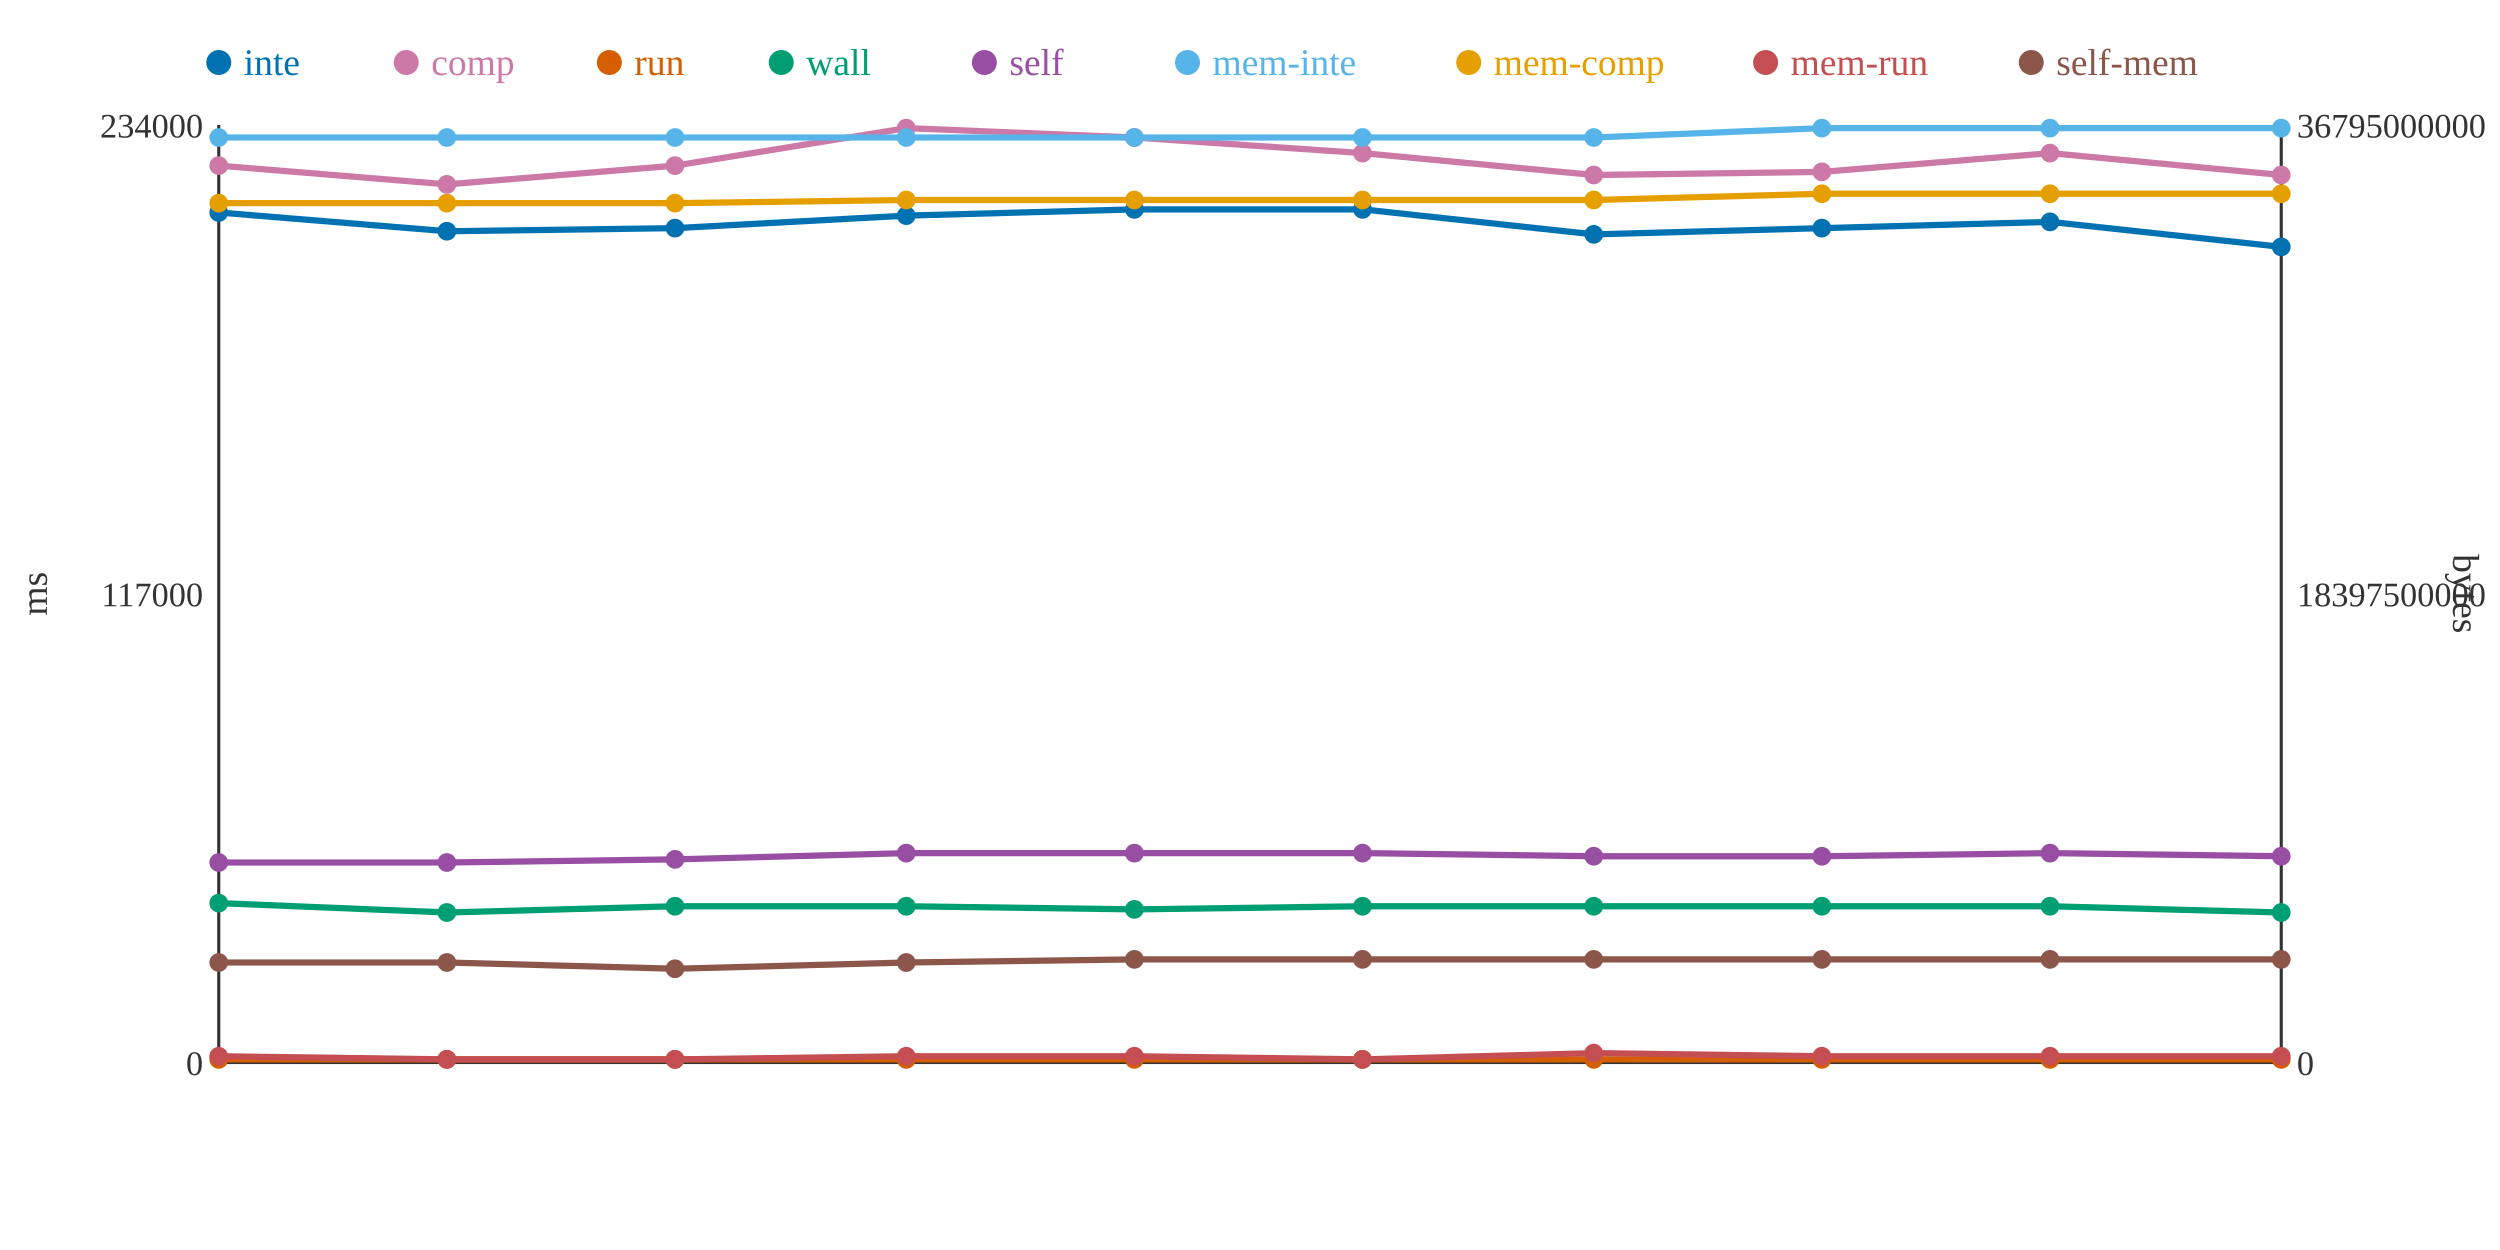
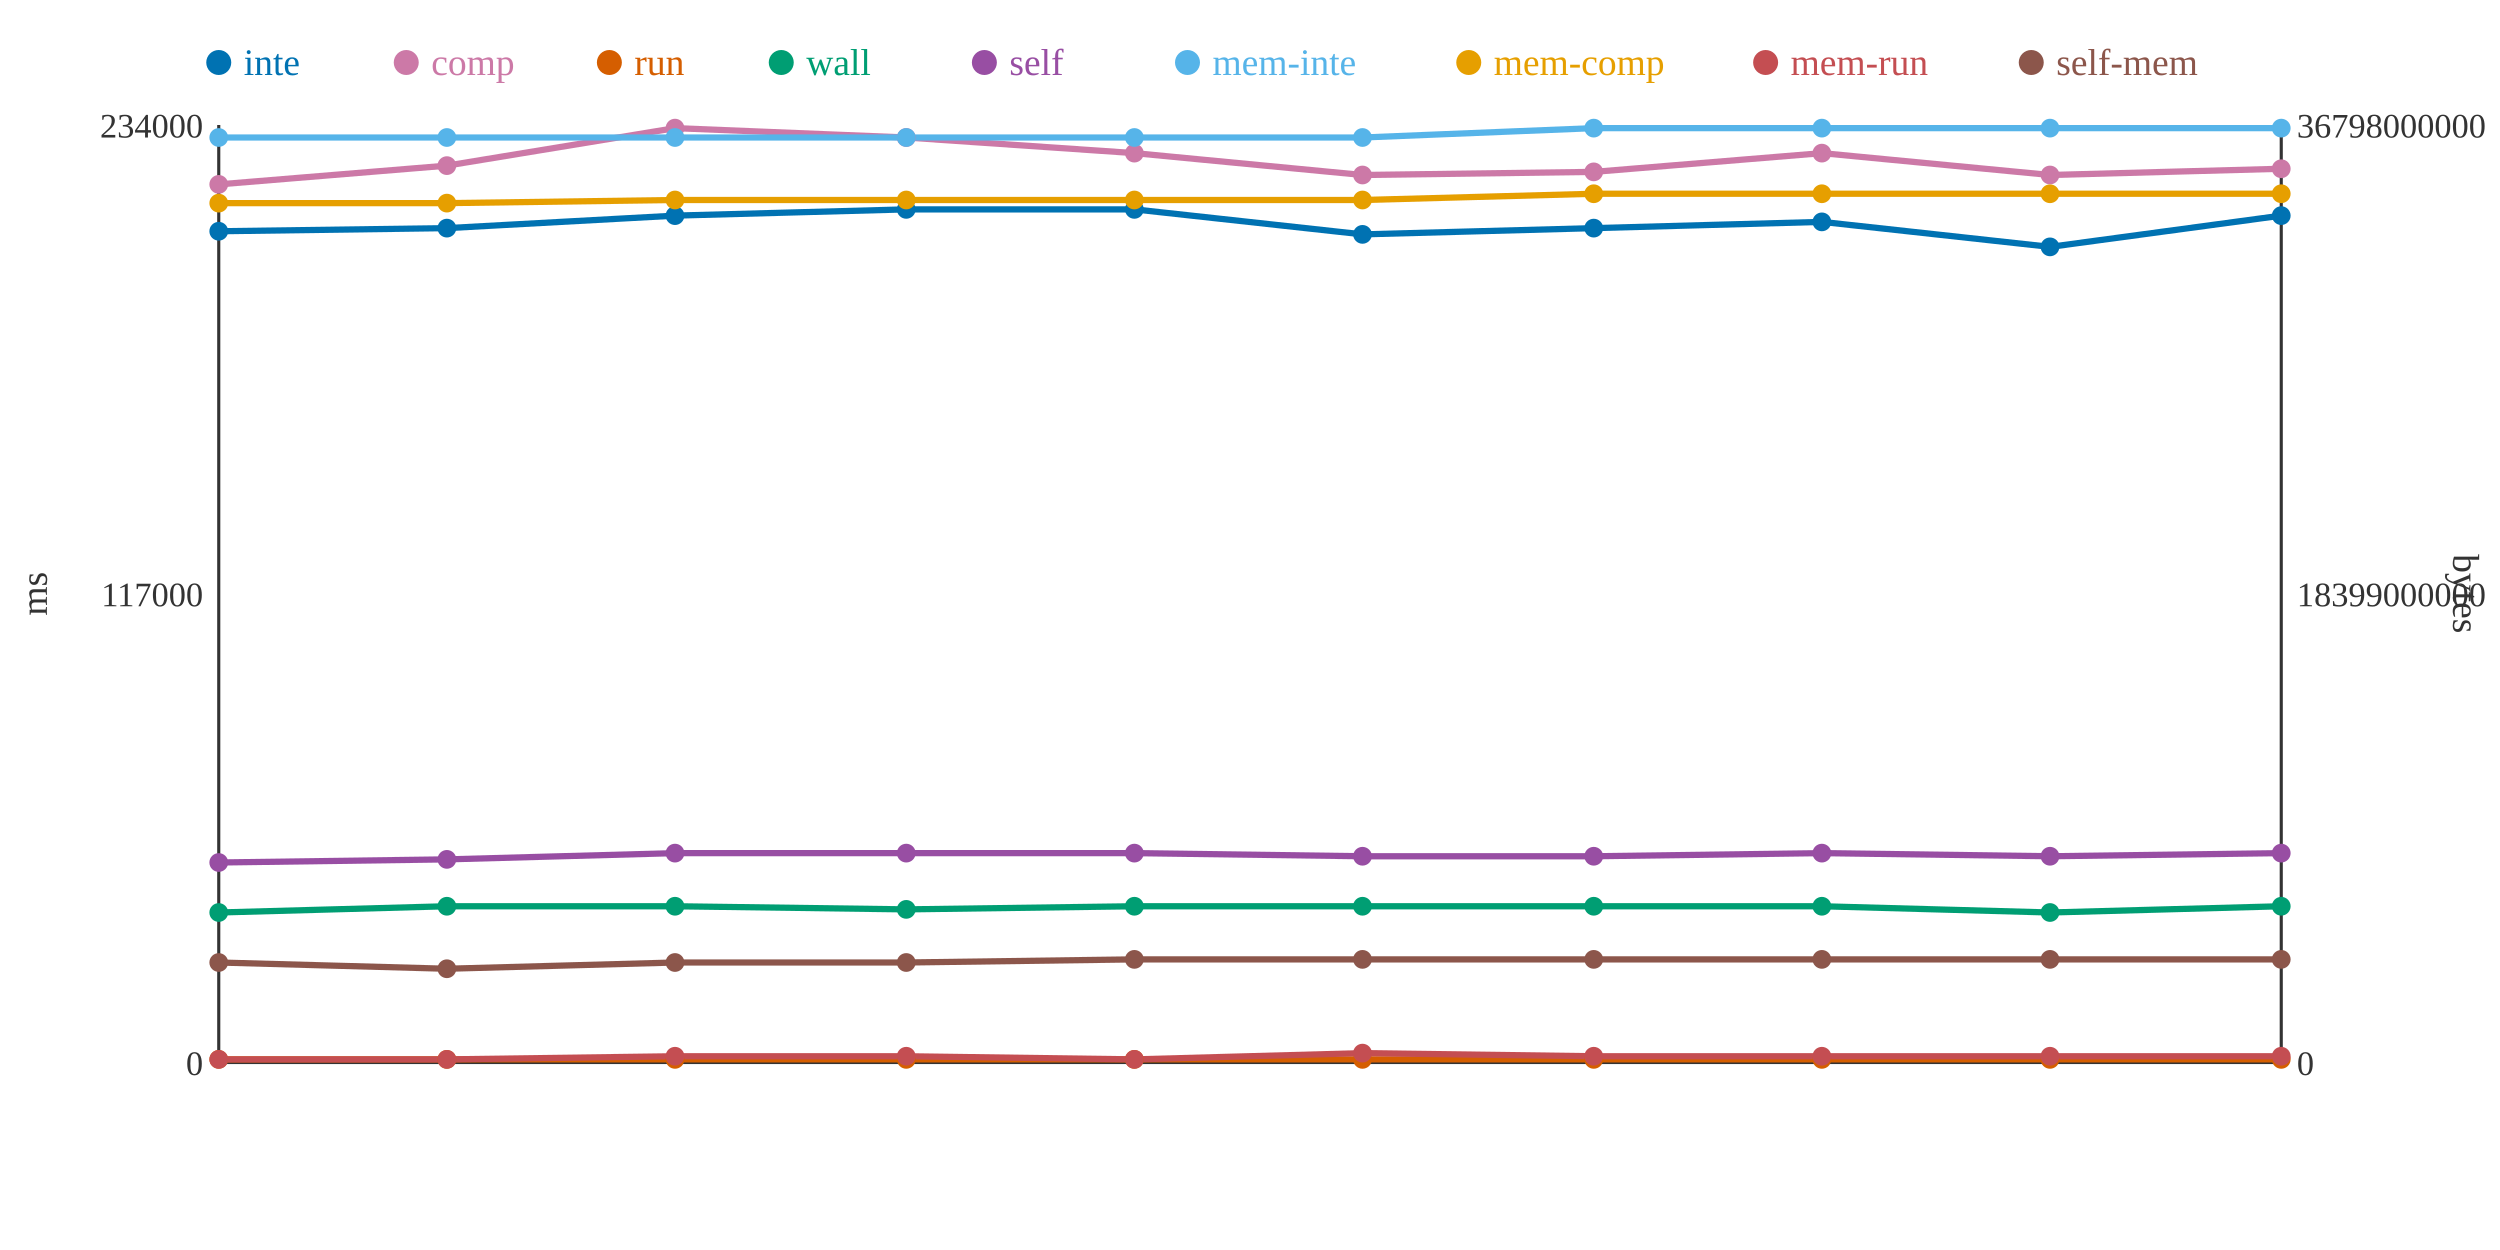
<svg xmlns="http://www.w3.org/2000/svg" width="800" height="400">
  <rect width="800" height="400" fill="white" />
  <line x1="70" y1="40" x2="70" y2="340" stroke="#333" stroke-width="1" />
  <line x1="70" y1="340" x2="730" y2="340" stroke="#333" stroke-width="1" />
  <line x1="730" y1="40" x2="730" y2="340" stroke="#333" stroke-width="1" />
  <text x="65" y="344" text-anchor="end" font-size="11" fill="#333">0</text>
  <text x="65" y="194" text-anchor="end" font-size="11" fill="#333">117000</text>
  <text x="65" y="44" text-anchor="end" font-size="11" fill="#333">234000</text>
  <text x="15" y="190" text-anchor="middle" font-size="12" fill="#333" transform="rotate(-90 15 190)">ms</text>
  <text x="735" y="344" text-anchor="start" font-size="11" fill="#333">0</text>
-   <text x="735" y="194" text-anchor="start" font-size="11" fill="#333">18397500000</text>
-   <text x="735" y="44" text-anchor="start" font-size="11" fill="#333">36795000000</text>
+   <text x="735" y="194" text-anchor="start" font-size="11" fill="#333">18399000000</text>
+   <text x="735" y="44" text-anchor="start" font-size="11" fill="#333">36798000000</text>
  <text x="785" y="190" text-anchor="middle" font-size="12" fill="#333" transform="rotate(90 785 190)">bytes</text>
-   <polyline points="70,68 143,74 216,73 290,69 363,67 436,67 510,75 583,73 656,71 730,79" fill="none" stroke="#0072B2" stroke-width="2" />
-   <polyline points="70,53 143,59 216,53 290,41 363,44 436,49 510,56 583,55 656,49 730,56" fill="none" stroke="#CC79A7" stroke-width="2" />
+   <polyline points="70,74 143,73 216,69 290,67 363,67 436,75 510,73 583,71 656,79 730,69" fill="none" stroke="#0072B2" stroke-width="2" />
+   <polyline points="70,59 143,53 216,41 290,44 363,49 436,56 510,55 583,49 656,56 730,54" fill="none" stroke="#CC79A7" stroke-width="2" />
  <polyline points="70,339 143,339 216,339 290,339 363,339 436,339 510,339 583,339 656,339 730,339" fill="none" stroke="#D55E00" stroke-width="2" />
-   <polyline points="70,289 143,292 216,290 290,290 363,291 436,290 510,290 583,290 656,290 730,292" fill="none" stroke="#009E73" stroke-width="2" />
-   <polyline points="70,276 143,276 216,275 290,273 363,273 436,273 510,274 583,274 656,273 730,274" fill="none" stroke="#984EA3" stroke-width="2" />
-   <polyline points="70,44 143,44 216,44 290,44 363,44 436,44 510,44 583,41 656,41 730,41" fill="none" stroke="#56B4E9" stroke-width="2" />
-   <polyline points="70,65 143,65 216,65 290,64 363,64 436,64 510,64 583,62 656,62 730,62" fill="none" stroke="#E69F00" stroke-width="2" />
-   <polyline points="70,338 143,339 216,339 290,338 363,338 436,339 510,337 583,338 656,338 730,338" fill="none" stroke="#C44E52" stroke-width="2" />
-   <polyline points="70,308 143,308 216,310 290,308 363,307 436,307 510,307 583,307 656,307 730,307" fill="none" stroke="#8C564B" stroke-width="2" />
-   <circle cx="70" cy="68" r="3" fill="#0072B2" />
-   <circle cx="70" cy="53" r="3" fill="#CC79A7" />
+   <polyline points="70,292 143,290 216,290 290,291 363,290 436,290 510,290 583,290 656,292 730,290" fill="none" stroke="#009E73" stroke-width="2" />
+   <polyline points="70,276 143,275 216,273 290,273 363,273 436,274 510,274 583,273 656,274 730,273" fill="none" stroke="#984EA3" stroke-width="2" />
+   <polyline points="70,44 143,44 216,44 290,44 363,44 436,44 510,41 583,41 656,41 730,41" fill="none" stroke="#56B4E9" stroke-width="2" />
+   <polyline points="70,65 143,65 216,64 290,64 363,64 436,64 510,62 583,62 656,62 730,62" fill="none" stroke="#E69F00" stroke-width="2" />
+   <polyline points="70,339 143,339 216,338 290,338 363,339 436,337 510,338 583,338 656,338 730,338" fill="none" stroke="#C44E52" stroke-width="2" />
+   <polyline points="70,308 143,310 216,308 290,308 363,307 436,307 510,307 583,307 656,307 730,307" fill="none" stroke="#8C564B" stroke-width="2" />
+   <circle cx="70" cy="74" r="3" fill="#0072B2" />
+   <circle cx="70" cy="59" r="3" fill="#CC79A7" />
  <circle cx="70" cy="339" r="3" fill="#D55E00" />
-   <circle cx="70" cy="289" r="3" fill="#009E73" />
+   <circle cx="70" cy="292" r="3" fill="#009E73" />
  <circle cx="70" cy="276" r="3" fill="#984EA3" />
  <circle cx="70" cy="44" r="3" fill="#56B4E9" />
  <circle cx="70" cy="65" r="3" fill="#E69F00" />
-   <circle cx="70" cy="338" r="3" fill="#C44E52" />
+   <circle cx="70" cy="339" r="3" fill="#C44E52" />
  <circle cx="70" cy="308" r="3" fill="#8C564B" />
-   <circle cx="143" cy="74" r="3" fill="#0072B2" />
-   <circle cx="143" cy="59" r="3" fill="#CC79A7" />
+   <circle cx="143" cy="73" r="3" fill="#0072B2" />
+   <circle cx="143" cy="53" r="3" fill="#CC79A7" />
  <circle cx="143" cy="339" r="3" fill="#D55E00" />
-   <circle cx="143" cy="292" r="3" fill="#009E73" />
-   <circle cx="143" cy="276" r="3" fill="#984EA3" />
+   <circle cx="143" cy="290" r="3" fill="#009E73" />
+   <circle cx="143" cy="275" r="3" fill="#984EA3" />
  <circle cx="143" cy="44" r="3" fill="#56B4E9" />
  <circle cx="143" cy="65" r="3" fill="#E69F00" />
  <circle cx="143" cy="339" r="3" fill="#C44E52" />
-   <circle cx="143" cy="308" r="3" fill="#8C564B" />
-   <circle cx="216" cy="73" r="3" fill="#0072B2" />
-   <circle cx="216" cy="53" r="3" fill="#CC79A7" />
+   <circle cx="143" cy="310" r="3" fill="#8C564B" />
+   <circle cx="216" cy="69" r="3" fill="#0072B2" />
+   <circle cx="216" cy="41" r="3" fill="#CC79A7" />
  <circle cx="216" cy="339" r="3" fill="#D55E00" />
  <circle cx="216" cy="290" r="3" fill="#009E73" />
-   <circle cx="216" cy="275" r="3" fill="#984EA3" />
+   <circle cx="216" cy="273" r="3" fill="#984EA3" />
  <circle cx="216" cy="44" r="3" fill="#56B4E9" />
-   <circle cx="216" cy="65" r="3" fill="#E69F00" />
-   <circle cx="216" cy="339" r="3" fill="#C44E52" />
-   <circle cx="216" cy="310" r="3" fill="#8C564B" />
-   <circle cx="290" cy="69" r="3" fill="#0072B2" />
-   <circle cx="290" cy="41" r="3" fill="#CC79A7" />
+   <circle cx="216" cy="64" r="3" fill="#E69F00" />
+   <circle cx="216" cy="338" r="3" fill="#C44E52" />
+   <circle cx="216" cy="308" r="3" fill="#8C564B" />
+   <circle cx="290" cy="67" r="3" fill="#0072B2" />
+   <circle cx="290" cy="44" r="3" fill="#CC79A7" />
  <circle cx="290" cy="339" r="3" fill="#D55E00" />
-   <circle cx="290" cy="290" r="3" fill="#009E73" />
+   <circle cx="290" cy="291" r="3" fill="#009E73" />
  <circle cx="290" cy="273" r="3" fill="#984EA3" />
  <circle cx="290" cy="44" r="3" fill="#56B4E9" />
  <circle cx="290" cy="64" r="3" fill="#E69F00" />
  <circle cx="290" cy="338" r="3" fill="#C44E52" />
  <circle cx="290" cy="308" r="3" fill="#8C564B" />
  <circle cx="363" cy="67" r="3" fill="#0072B2" />
-   <circle cx="363" cy="44" r="3" fill="#CC79A7" />
+   <circle cx="363" cy="49" r="3" fill="#CC79A7" />
  <circle cx="363" cy="339" r="3" fill="#D55E00" />
-   <circle cx="363" cy="291" r="3" fill="#009E73" />
+   <circle cx="363" cy="290" r="3" fill="#009E73" />
  <circle cx="363" cy="273" r="3" fill="#984EA3" />
  <circle cx="363" cy="44" r="3" fill="#56B4E9" />
  <circle cx="363" cy="64" r="3" fill="#E69F00" />
-   <circle cx="363" cy="338" r="3" fill="#C44E52" />
+   <circle cx="363" cy="339" r="3" fill="#C44E52" />
  <circle cx="363" cy="307" r="3" fill="#8C564B" />
-   <circle cx="436" cy="67" r="3" fill="#0072B2" />
-   <circle cx="436" cy="49" r="3" fill="#CC79A7" />
+   <circle cx="436" cy="75" r="3" fill="#0072B2" />
+   <circle cx="436" cy="56" r="3" fill="#CC79A7" />
  <circle cx="436" cy="339" r="3" fill="#D55E00" />
  <circle cx="436" cy="290" r="3" fill="#009E73" />
-   <circle cx="436" cy="273" r="3" fill="#984EA3" />
+   <circle cx="436" cy="274" r="3" fill="#984EA3" />
  <circle cx="436" cy="44" r="3" fill="#56B4E9" />
  <circle cx="436" cy="64" r="3" fill="#E69F00" />
-   <circle cx="436" cy="339" r="3" fill="#C44E52" />
+   <circle cx="436" cy="337" r="3" fill="#C44E52" />
  <circle cx="436" cy="307" r="3" fill="#8C564B" />
-   <circle cx="510" cy="75" r="3" fill="#0072B2" />
-   <circle cx="510" cy="56" r="3" fill="#CC79A7" />
+   <circle cx="510" cy="73" r="3" fill="#0072B2" />
+   <circle cx="510" cy="55" r="3" fill="#CC79A7" />
  <circle cx="510" cy="339" r="3" fill="#D55E00" />
  <circle cx="510" cy="290" r="3" fill="#009E73" />
  <circle cx="510" cy="274" r="3" fill="#984EA3" />
-   <circle cx="510" cy="44" r="3" fill="#56B4E9" />
-   <circle cx="510" cy="64" r="3" fill="#E69F00" />
-   <circle cx="510" cy="337" r="3" fill="#C44E52" />
+   <circle cx="510" cy="41" r="3" fill="#56B4E9" />
+   <circle cx="510" cy="62" r="3" fill="#E69F00" />
+   <circle cx="510" cy="338" r="3" fill="#C44E52" />
  <circle cx="510" cy="307" r="3" fill="#8C564B" />
-   <circle cx="583" cy="73" r="3" fill="#0072B2" />
-   <circle cx="583" cy="55" r="3" fill="#CC79A7" />
+   <circle cx="583" cy="71" r="3" fill="#0072B2" />
+   <circle cx="583" cy="49" r="3" fill="#CC79A7" />
  <circle cx="583" cy="339" r="3" fill="#D55E00" />
  <circle cx="583" cy="290" r="3" fill="#009E73" />
-   <circle cx="583" cy="274" r="3" fill="#984EA3" />
+   <circle cx="583" cy="273" r="3" fill="#984EA3" />
  <circle cx="583" cy="41" r="3" fill="#56B4E9" />
  <circle cx="583" cy="62" r="3" fill="#E69F00" />
  <circle cx="583" cy="338" r="3" fill="#C44E52" />
  <circle cx="583" cy="307" r="3" fill="#8C564B" />
-   <circle cx="656" cy="71" r="3" fill="#0072B2" />
-   <circle cx="656" cy="49" r="3" fill="#CC79A7" />
+   <circle cx="656" cy="79" r="3" fill="#0072B2" />
+   <circle cx="656" cy="56" r="3" fill="#CC79A7" />
  <circle cx="656" cy="339" r="3" fill="#D55E00" />
-   <circle cx="656" cy="290" r="3" fill="#009E73" />
-   <circle cx="656" cy="273" r="3" fill="#984EA3" />
+   <circle cx="656" cy="292" r="3" fill="#009E73" />
+   <circle cx="656" cy="274" r="3" fill="#984EA3" />
  <circle cx="656" cy="41" r="3" fill="#56B4E9" />
  <circle cx="656" cy="62" r="3" fill="#E69F00" />
  <circle cx="656" cy="338" r="3" fill="#C44E52" />
  <circle cx="656" cy="307" r="3" fill="#8C564B" />
-   <circle cx="730" cy="79" r="3" fill="#0072B2" />
-   <circle cx="730" cy="56" r="3" fill="#CC79A7" />
+   <circle cx="730" cy="69" r="3" fill="#0072B2" />
+   <circle cx="730" cy="54" r="3" fill="#CC79A7" />
  <circle cx="730" cy="339" r="3" fill="#D55E00" />
-   <circle cx="730" cy="292" r="3" fill="#009E73" />
-   <circle cx="730" cy="274" r="3" fill="#984EA3" />
+   <circle cx="730" cy="290" r="3" fill="#009E73" />
+   <circle cx="730" cy="273" r="3" fill="#984EA3" />
  <circle cx="730" cy="41" r="3" fill="#56B4E9" />
  <circle cx="730" cy="62" r="3" fill="#E69F00" />
  <circle cx="730" cy="338" r="3" fill="#C44E52" />
  <circle cx="730" cy="307" r="3" fill="#8C564B" />
  <circle cx="70" cy="20" r="4" fill="#0072B2" />
  <text x="78" y="24" text-anchor="start" font-size="12" fill="#0072B2">inte</text>
  <circle cx="130" cy="20" r="4" fill="#CC79A7" />
  <text x="138" y="24" text-anchor="start" font-size="12" fill="#CC79A7">comp</text>
  <circle cx="195" cy="20" r="4" fill="#D55E00" />
  <text x="203" y="24" text-anchor="start" font-size="12" fill="#D55E00">run</text>
  <circle cx="250" cy="20" r="4" fill="#009E73" />
  <text x="258" y="24" text-anchor="start" font-size="12" fill="#009E73">wall</text>
  <circle cx="315" cy="20" r="4" fill="#984EA3" />
  <text x="323" y="24" text-anchor="start" font-size="12" fill="#984EA3">self</text>
  <circle cx="380" cy="20" r="4" fill="#56B4E9" />
  <text x="388" y="24" text-anchor="start" font-size="12" fill="#56B4E9">mem-inte</text>
  <circle cx="470" cy="20" r="4" fill="#E69F00" />
  <text x="478" y="24" text-anchor="start" font-size="12" fill="#E69F00">mem-comp</text>
  <circle cx="565" cy="20" r="4" fill="#C44E52" />
  <text x="573" y="24" text-anchor="start" font-size="12" fill="#C44E52">mem-run</text>
  <circle cx="650" cy="20" r="4" fill="#8C564B" />
  <text x="658" y="24" text-anchor="start" font-size="12" fill="#8C564B">self-mem</text>
</svg>
